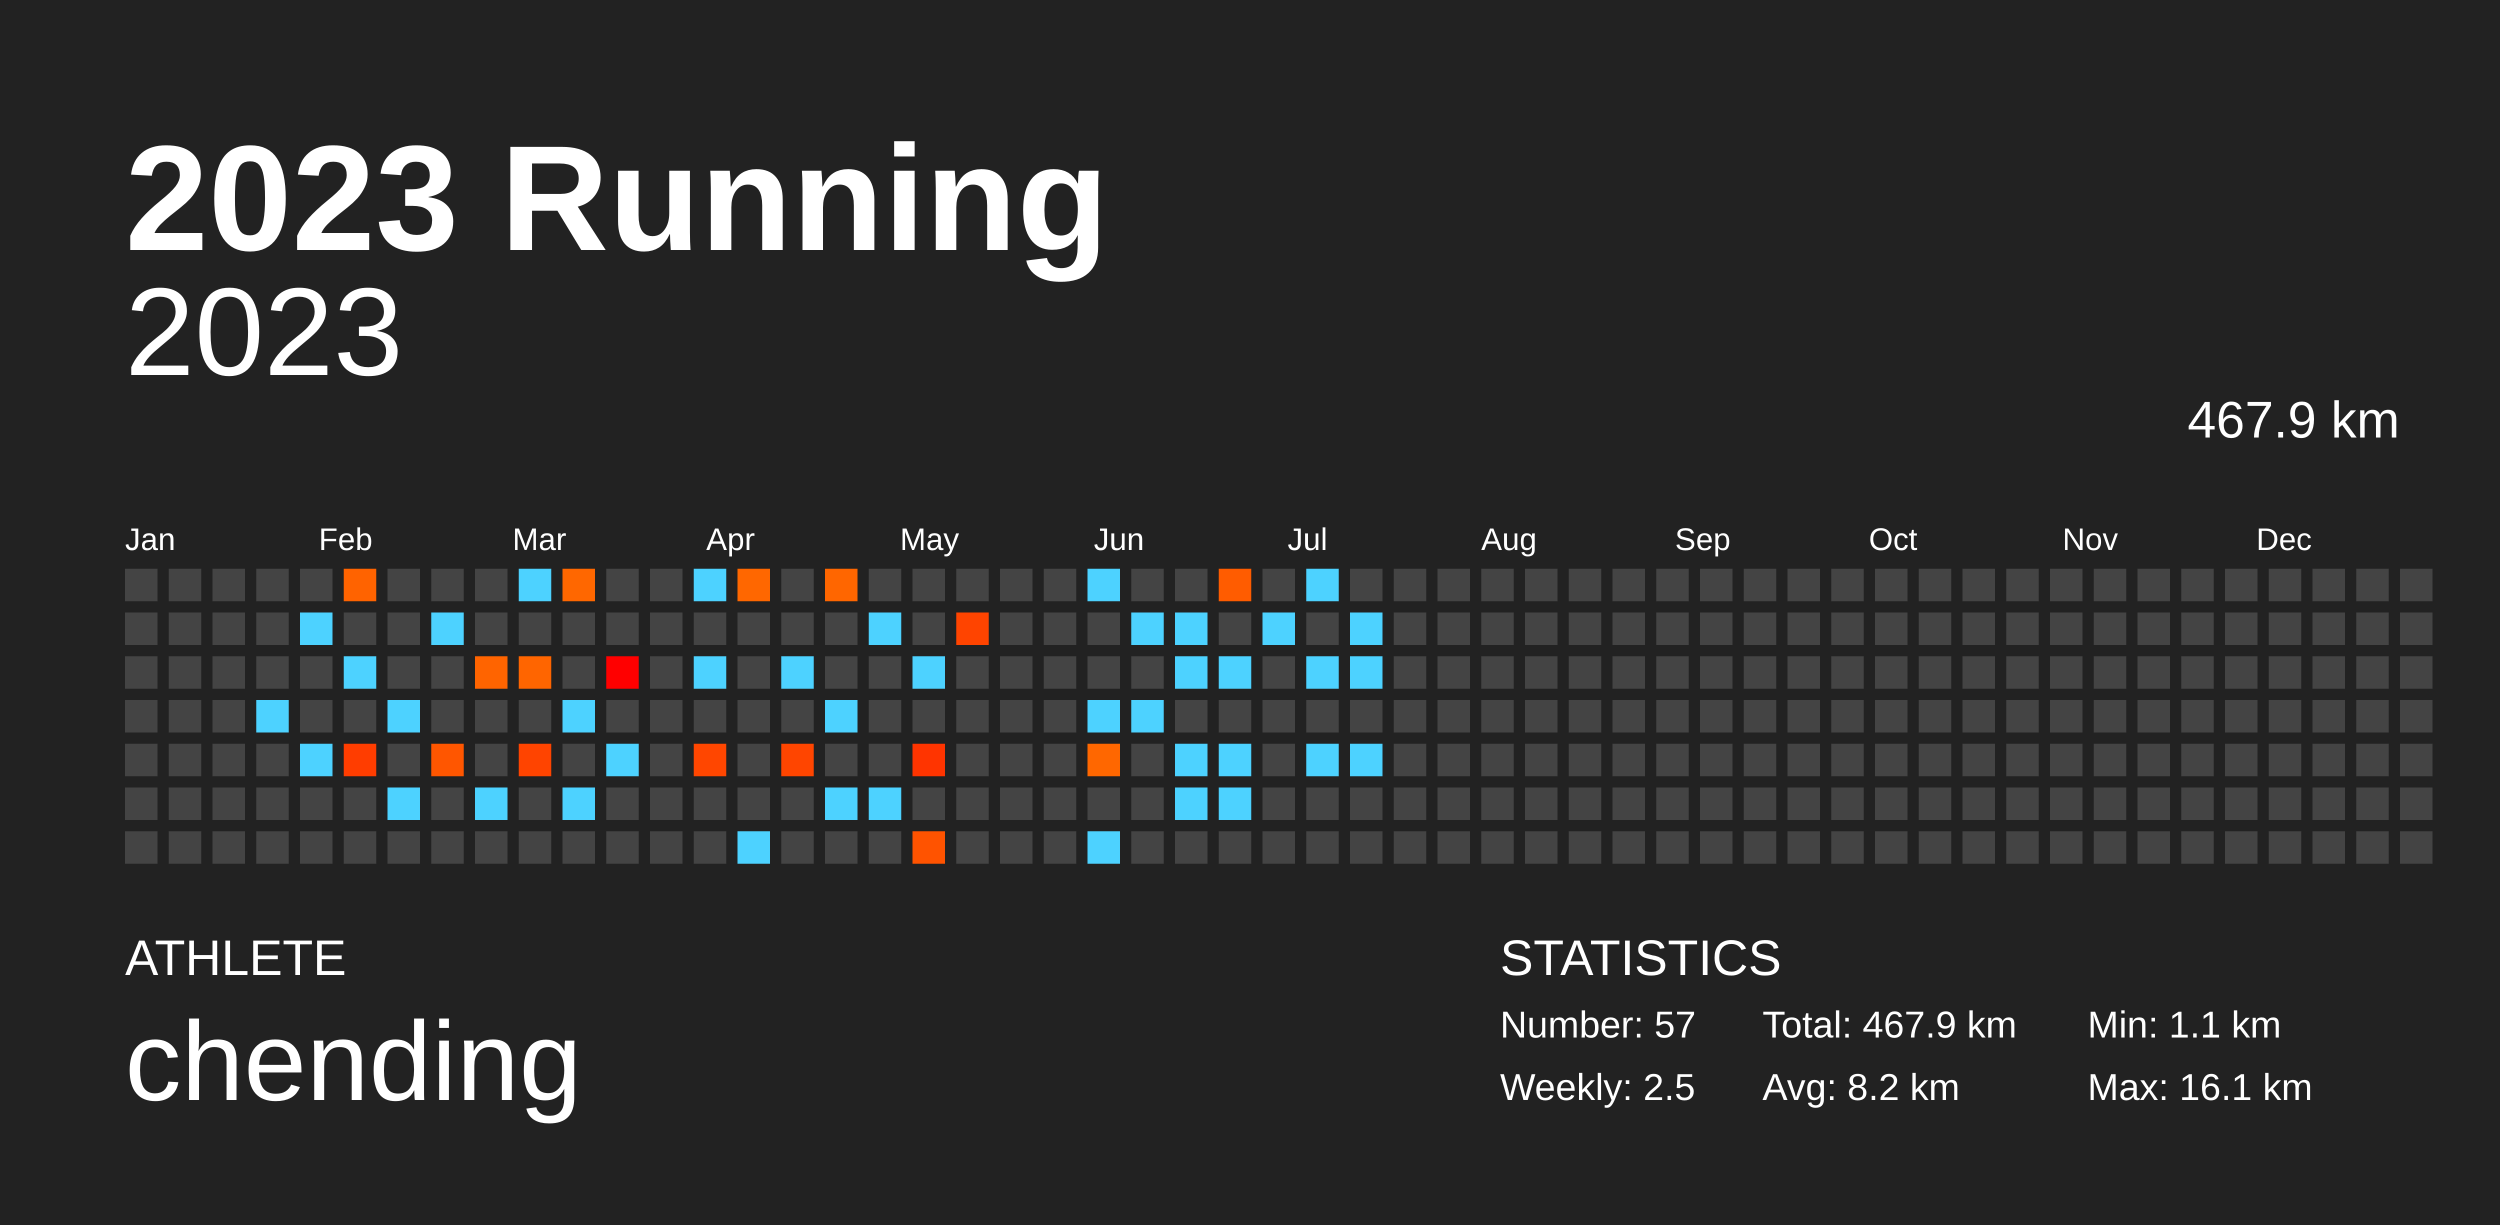
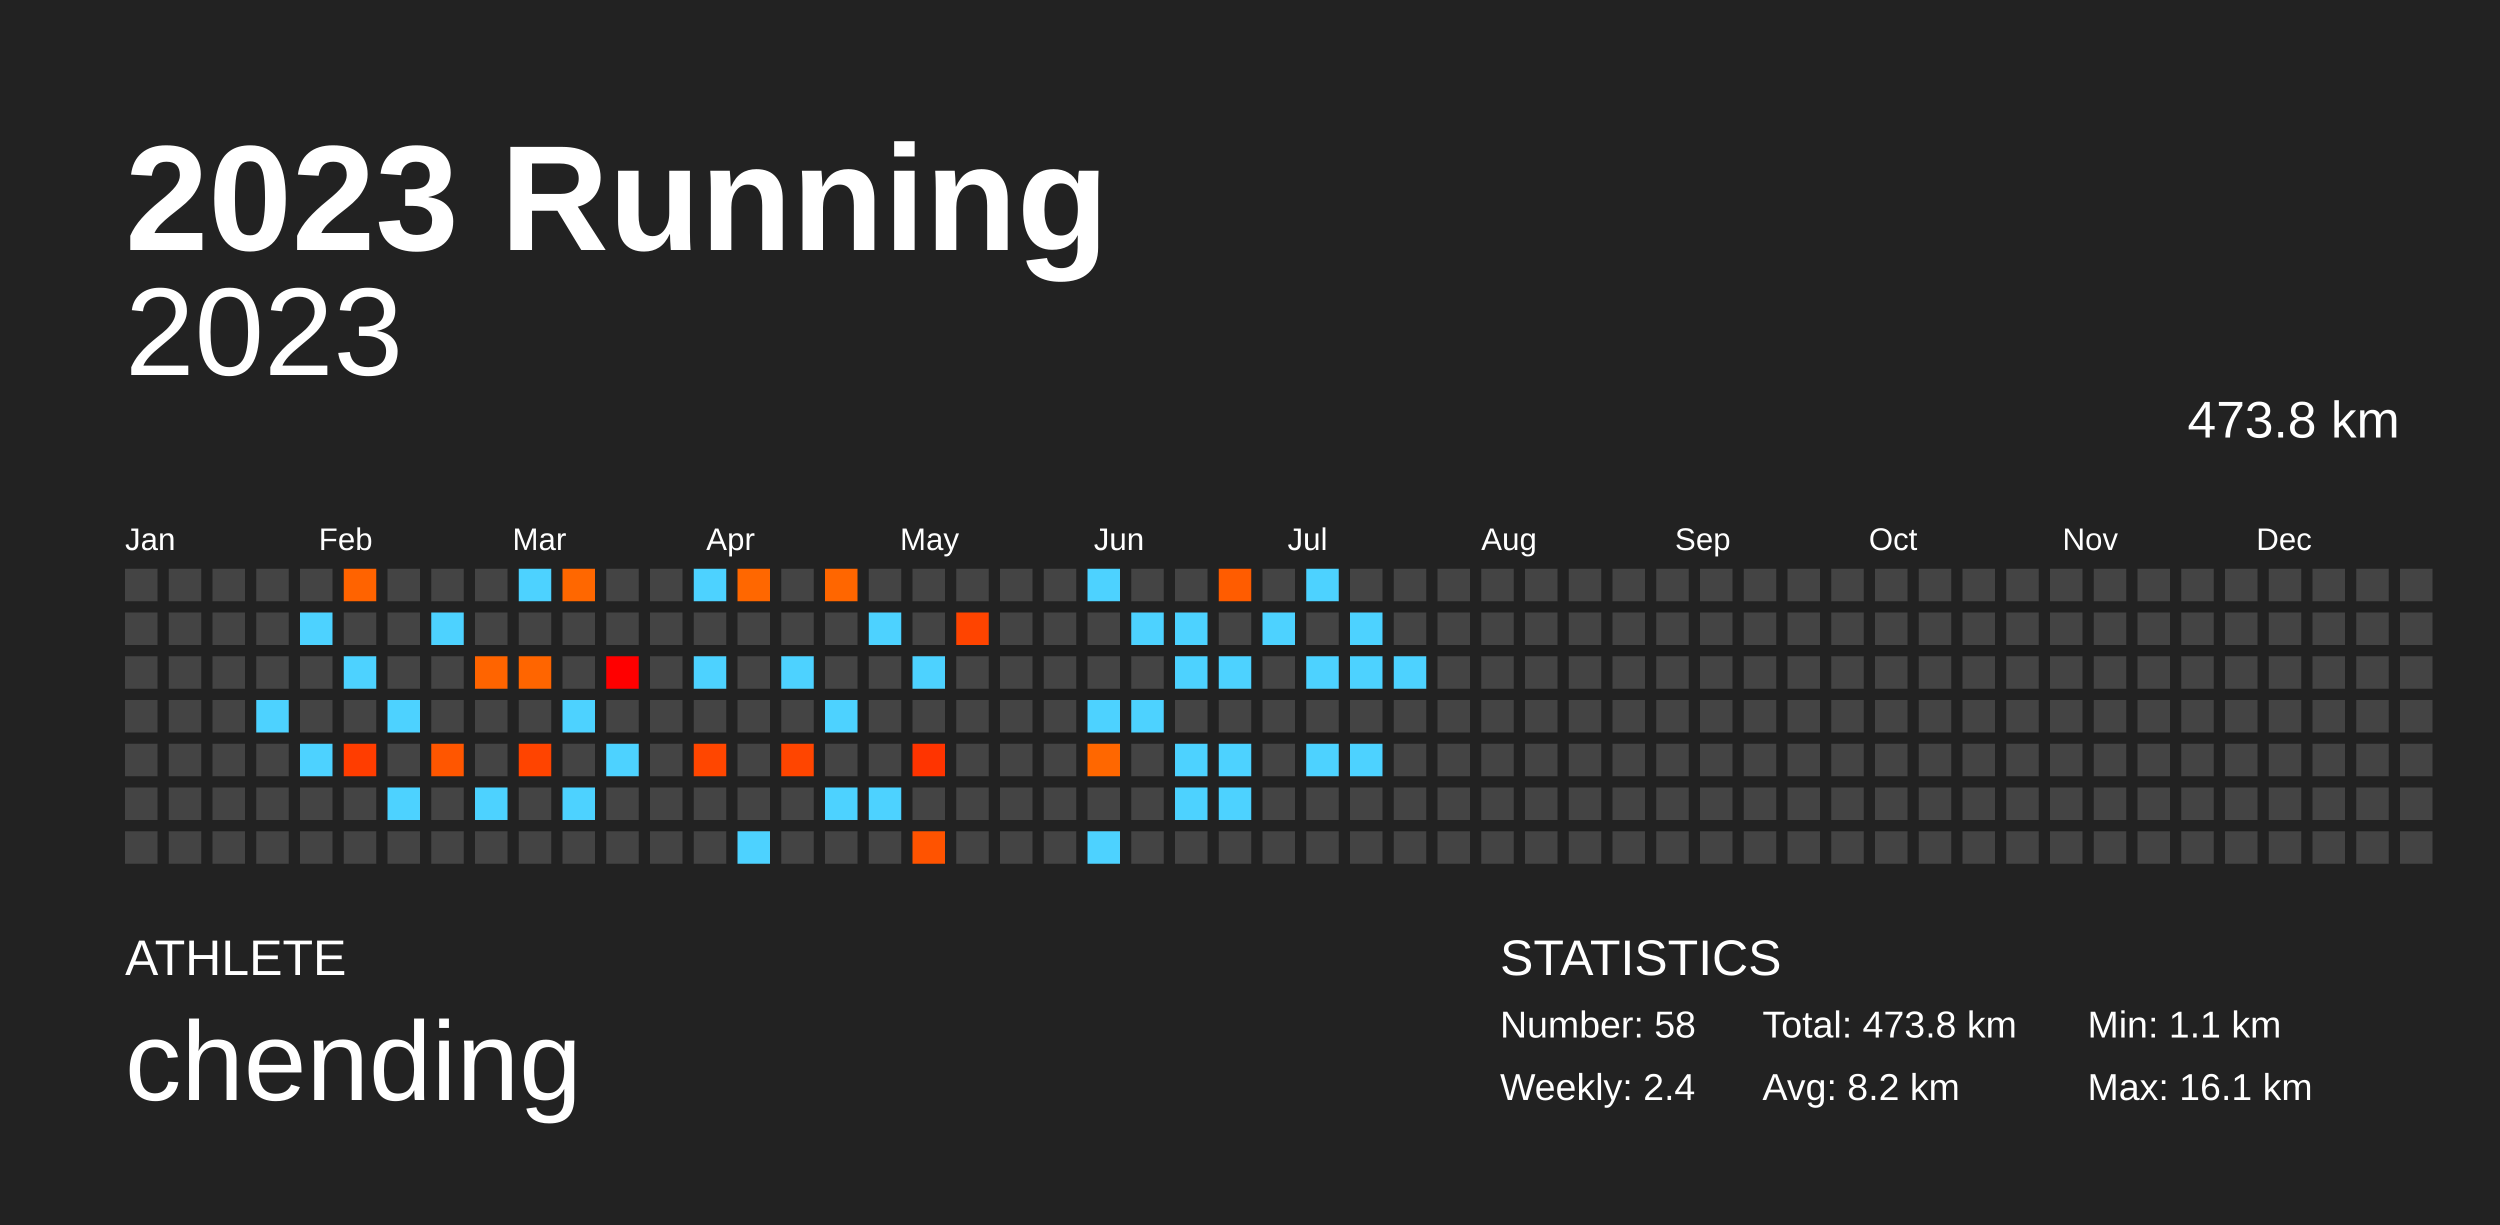
<svg xmlns="http://www.w3.org/2000/svg" baseProfile="full" height="98mm" version="1.1" viewBox="0,0,200,98" width="200mm">
  <defs />
  <rect fill="#222222" height="98" width="200" x="0" y="0" />
  <text fill="#FFFFFF" style="font-size:12px; font-family:Arial; font-weight:bold;" x="10" y="20">2023 Running</text>
  <text fill="#FFFFFF" style="font-size:4px; font-family:Arial" x="10" y="78">ATHLETE</text>
  <text fill="#FFFFFF" style="font-size:9px; font-family:Arial" x="10" y="88">chending</text>
  <text fill="#FFFFFF" style="font-size:4px; font-family:Arial" x="120" y="78">STATISTICS</text>
-   <text fill="#FFFFFF" style="font-size:3px; font-family:Arial" x="120" y="83">Number: 57</text>
-   <text fill="#FFFFFF" style="font-size:3px; font-family:Arial" x="120" y="88">Weekly: 2.5</text>
-   <text fill="#FFFFFF" style="font-size:3px; font-family:Arial" x="141" y="83">Total: 467.9 km</text>
+   <text fill="#FFFFFF" style="font-size:3px; font-family:Arial" x="120" y="83">Number: 58</text>
+   <text fill="#FFFFFF" style="font-size:3px; font-family:Arial" x="120" y="88">Weekly: 2.4</text>
+   <text fill="#FFFFFF" style="font-size:3px; font-family:Arial" x="141" y="83">Total: 473.8 km</text>
  <text fill="#FFFFFF" style="font-size:3px; font-family:Arial" x="141" y="88">Avg: 8.2 km</text>
  <text fill="#FFFFFF" style="font-size:3px; font-family:Arial" x="167" y="83">Min: 1.1 km</text>
  <text fill="#FFFFFF" style="font-size:3px; font-family:Arial" x="167" y="88">Max: 16.1 km</text>
  <text alignment-baseline="hanging" fill="#FFFFFF" style="font-size:10.0px; font-family:Arial;" x="10" y="30">2023</text>
-   <text alignment-baseline="hanging" fill="#FFFFFF" style="font-size:4.125px; font-family:Arial;" x="175" y="35">467.9 km</text>
+   <text alignment-baseline="hanging" fill="#FFFFFF" style="font-size:4.125px; font-family:Arial;" x="175" y="35">473.8 km</text>
  <text fill="#FFFFFF" style="font-size:2.5px; font-family:Arial" x="10.0" y="44">Jan</text>
  <text fill="#FFFFFF" style="font-size:2.5px; font-family:Arial" x="25.5" y="44">Feb</text>
  <text fill="#FFFFFF" style="font-size:2.5px; font-family:Arial" x="41.0" y="44">Mar</text>
  <text fill="#FFFFFF" style="font-size:2.5px; font-family:Arial" x="56.5" y="44">Apr</text>
  <text fill="#FFFFFF" style="font-size:2.5px; font-family:Arial" x="72.0" y="44">May</text>
  <text fill="#FFFFFF" style="font-size:2.5px; font-family:Arial" x="87.5" y="44">Jun</text>
  <text fill="#FFFFFF" style="font-size:2.5px; font-family:Arial" x="103.0" y="44">Jul</text>
  <text fill="#FFFFFF" style="font-size:2.5px; font-family:Arial" x="118.5" y="44">Aug</text>
  <text fill="#FFFFFF" style="font-size:2.5px; font-family:Arial" x="134.0" y="44">Sep</text>
  <text fill="#FFFFFF" style="font-size:2.5px; font-family:Arial" x="149.5" y="44">Oct</text>
  <text fill="#FFFFFF" style="font-size:2.5px; font-family:Arial" x="165.0" y="44">Nov</text>
  <text fill="#FFFFFF" style="font-size:2.5px; font-family:Arial" x="180.5" y="44">Dec</text>
  <rect fill="#444444" height="2.6" width="2.6" x="10.0" y="45.5" />
  <rect fill="#444444" height="2.6" width="2.6" x="10.0" y="49.0" />
  <rect fill="#444444" height="2.6" width="2.6" x="10.0" y="52.5" />
  <rect fill="#444444" height="2.6" width="2.6" x="10.0" y="56.0" />
  <rect fill="#444444" height="2.6" width="2.6" x="10.0" y="59.5" />
  <rect fill="#444444" height="2.6" width="2.6" x="10.0" y="63.0" />
  <rect fill="#444444" height="2.6" width="2.6" x="10.0" y="66.5" />
  <rect fill="#444444" height="2.6" width="2.6" x="13.5" y="45.5" />
  <rect fill="#444444" height="2.6" width="2.6" x="13.5" y="49.0" />
  <rect fill="#444444" height="2.6" width="2.6" x="13.5" y="52.5" />
  <rect fill="#444444" height="2.6" width="2.6" x="13.5" y="56.0" />
  <rect fill="#444444" height="2.6" width="2.6" x="13.5" y="59.5" />
  <rect fill="#444444" height="2.6" width="2.6" x="13.5" y="63.0" />
  <rect fill="#444444" height="2.6" width="2.6" x="13.5" y="66.5" />
  <rect fill="#444444" height="2.6" width="2.6" x="17.0" y="45.5" />
  <rect fill="#444444" height="2.6" width="2.6" x="17.0" y="49.0" />
  <rect fill="#444444" height="2.6" width="2.6" x="17.0" y="52.5" />
  <rect fill="#444444" height="2.6" width="2.6" x="17.0" y="56.0" />
  <rect fill="#444444" height="2.6" width="2.6" x="17.0" y="59.5" />
  <rect fill="#444444" height="2.6" width="2.6" x="17.0" y="63.0" />
  <rect fill="#444444" height="2.6" width="2.6" x="17.0" y="66.5" />
  <rect fill="#444444" height="2.6" width="2.6" x="20.5" y="45.5" />
  <rect fill="#444444" height="2.6" width="2.6" x="20.5" y="49.0" />
  <rect fill="#444444" height="2.6" width="2.6" x="20.5" y="52.5" />
  <rect fill="#4dd2ff" height="2.6" width="2.6" x="20.5" y="56.0" />
  <rect fill="#444444" height="2.6" width="2.6" x="20.5" y="59.5" />
  <rect fill="#444444" height="2.6" width="2.6" x="20.5" y="63.0" />
  <rect fill="#444444" height="2.6" width="2.6" x="20.5" y="66.5" />
  <rect fill="#444444" height="2.6" width="2.6" x="24.0" y="45.5" />
  <rect fill="#4dd2ff" height="2.6" width="2.6" x="24.0" y="49.0" />
  <rect fill="#444444" height="2.6" width="2.6" x="24.0" y="52.5" />
  <rect fill="#444444" height="2.6" width="2.6" x="24.0" y="56.0" />
  <rect fill="#4dd2ff" height="2.6" width="2.6" x="24.0" y="59.5" />
  <rect fill="#444444" height="2.6" width="2.6" x="24.0" y="63.0" />
  <rect fill="#444444" height="2.6" width="2.6" x="24.0" y="66.5" />
  <rect fill="#ff6300" height="2.6" width="2.6" x="27.5" y="45.5" />
  <rect fill="#444444" height="2.6" width="2.6" x="27.5" y="49.0" />
  <rect fill="#4dd2ff" height="2.6" width="2.6" x="27.5" y="52.5" />
  <rect fill="#444444" height="2.6" width="2.6" x="27.5" y="56.0" />
  <rect fill="#ff3d00" height="2.6" width="2.6" x="27.5" y="59.5" />
  <rect fill="#444444" height="2.6" width="2.6" x="27.5" y="63.0" />
  <rect fill="#444444" height="2.6" width="2.6" x="27.5" y="66.5" />
  <rect fill="#444444" height="2.6" width="2.6" x="31.0" y="45.5" />
  <rect fill="#444444" height="2.6" width="2.6" x="31.0" y="49.0" />
  <rect fill="#444444" height="2.6" width="2.6" x="31.0" y="52.5" />
  <rect fill="#4dd2ff" height="2.6" width="2.6" x="31.0" y="56.0" />
  <rect fill="#444444" height="2.6" width="2.6" x="31.0" y="59.5" />
  <rect fill="#4dd2ff" height="2.6" width="2.6" x="31.0" y="63.0" />
  <rect fill="#444444" height="2.6" width="2.6" x="31.0" y="66.5" />
  <rect fill="#444444" height="2.6" width="2.6" x="34.5" y="45.5" />
  <rect fill="#4dd2ff" height="2.6" width="2.6" x="34.5" y="49.0" />
  <rect fill="#444444" height="2.6" width="2.6" x="34.5" y="52.5" />
  <rect fill="#444444" height="2.6" width="2.6" x="34.5" y="56.0" />
  <rect fill="#ff5600" height="2.6" width="2.6" x="34.5" y="59.5" />
  <rect fill="#444444" height="2.6" width="2.6" x="34.5" y="63.0" />
  <rect fill="#444444" height="2.6" width="2.6" x="34.5" y="66.5" />
  <rect fill="#444444" height="2.6" width="2.6" x="38.0" y="45.5" />
  <rect fill="#444444" height="2.6" width="2.6" x="38.0" y="49.0" />
  <rect fill="#ff6400" height="2.6" width="2.6" x="38.0" y="52.5" />
  <rect fill="#444444" height="2.6" width="2.6" x="38.0" y="56.0" />
  <rect fill="#444444" height="2.6" width="2.6" x="38.0" y="59.5" />
  <rect fill="#4dd2ff" height="2.6" width="2.6" x="38.0" y="63.0" />
  <rect fill="#444444" height="2.6" width="2.6" x="38.0" y="66.5" />
  <rect fill="#4dd2ff" height="2.6" width="2.6" x="41.5" y="45.5" />
  <rect fill="#444444" height="2.6" width="2.6" x="41.5" y="49.0" />
  <rect fill="#ff6500" height="2.6" width="2.6" x="41.5" y="52.5" />
  <rect fill="#444444" height="2.6" width="2.6" x="41.5" y="56.0" />
  <rect fill="#ff4400" height="2.6" width="2.6" x="41.5" y="59.5" />
  <rect fill="#444444" height="2.6" width="2.6" x="41.5" y="63.0" />
  <rect fill="#444444" height="2.6" width="2.6" x="41.5" y="66.5" />
  <rect fill="#ff6700" height="2.6" width="2.6" x="45.0" y="45.5" />
  <rect fill="#444444" height="2.6" width="2.6" x="45.0" y="49.0" />
  <rect fill="#444444" height="2.6" width="2.6" x="45.0" y="52.5" />
  <rect fill="#4dd2ff" height="2.6" width="2.6" x="45.0" y="56.0" />
  <rect fill="#444444" height="2.6" width="2.6" x="45.0" y="59.5" />
  <rect fill="#4dd2ff" height="2.6" width="2.6" x="45.0" y="63.0" />
  <rect fill="#444444" height="2.6" width="2.6" x="45.0" y="66.5" />
  <rect fill="#444444" height="2.6" width="2.6" x="48.5" y="45.5" />
  <rect fill="#444444" height="2.6" width="2.6" x="48.5" y="49.0" />
  <rect fill="#ff0000" height="2.6" width="2.6" x="48.5" y="52.5" />
  <rect fill="#444444" height="2.6" width="2.6" x="48.5" y="56.0" />
  <rect fill="#4dd2ff" height="2.6" width="2.6" x="48.5" y="59.5" />
  <rect fill="#444444" height="2.6" width="2.6" x="48.5" y="63.0" />
  <rect fill="#444444" height="2.6" width="2.6" x="48.5" y="66.5" />
  <rect fill="#444444" height="2.6" width="2.6" x="52.0" y="45.5" />
  <rect fill="#444444" height="2.6" width="2.6" x="52.0" y="49.0" />
  <rect fill="#444444" height="2.6" width="2.6" x="52.0" y="52.5" />
  <rect fill="#444444" height="2.6" width="2.6" x="52.0" y="56.0" />
  <rect fill="#444444" height="2.6" width="2.6" x="52.0" y="59.5" />
  <rect fill="#444444" height="2.6" width="2.6" x="52.0" y="63.0" />
  <rect fill="#444444" height="2.6" width="2.6" x="52.0" y="66.5" />
  <rect fill="#4dd2ff" height="2.6" width="2.6" x="55.5" y="45.5" />
  <rect fill="#444444" height="2.6" width="2.6" x="55.5" y="49.0" />
  <rect fill="#4dd2ff" height="2.6" width="2.6" x="55.5" y="52.5" />
  <rect fill="#444444" height="2.6" width="2.6" x="55.5" y="56.0" />
  <rect fill="#ff4600" height="2.6" width="2.6" x="55.5" y="59.5" />
  <rect fill="#444444" height="2.6" width="2.6" x="55.5" y="63.0" />
  <rect fill="#444444" height="2.6" width="2.6" x="55.5" y="66.5" />
  <rect fill="#ff6700" height="2.6" width="2.6" x="59.0" y="45.5" />
  <rect fill="#444444" height="2.6" width="2.6" x="59.0" y="49.0" />
  <rect fill="#444444" height="2.6" width="2.6" x="59.0" y="52.5" />
  <rect fill="#444444" height="2.6" width="2.6" x="59.0" y="56.0" />
  <rect fill="#444444" height="2.6" width="2.6" x="59.0" y="59.5" />
  <rect fill="#444444" height="2.6" width="2.6" x="59.0" y="63.0" />
  <rect fill="#4dd2ff" height="2.6" width="2.6" x="59.0" y="66.5" />
  <rect fill="#444444" height="2.6" width="2.6" x="62.5" y="45.5" />
  <rect fill="#444444" height="2.6" width="2.6" x="62.5" y="49.0" />
  <rect fill="#4dd2ff" height="2.6" width="2.6" x="62.5" y="52.5" />
  <rect fill="#444444" height="2.6" width="2.6" x="62.5" y="56.0" />
  <rect fill="#ff4500" height="2.6" width="2.6" x="62.5" y="59.5" />
  <rect fill="#444444" height="2.6" width="2.6" x="62.5" y="63.0" />
  <rect fill="#444444" height="2.6" width="2.6" x="62.5" y="66.5" />
  <rect fill="#ff6600" height="2.6" width="2.6" x="66.0" y="45.5" />
  <rect fill="#444444" height="2.6" width="2.6" x="66.0" y="49.0" />
  <rect fill="#444444" height="2.6" width="2.6" x="66.0" y="52.5" />
  <rect fill="#4dd2ff" height="2.6" width="2.6" x="66.0" y="56.0" />
  <rect fill="#444444" height="2.6" width="2.6" x="66.0" y="59.5" />
  <rect fill="#4dd2ff" height="2.6" width="2.6" x="66.0" y="63.0" />
  <rect fill="#444444" height="2.6" width="2.6" x="66.0" y="66.5" />
  <rect fill="#444444" height="2.6" width="2.6" x="69.5" y="45.5" />
  <rect fill="#4dd2ff" height="2.6" width="2.6" x="69.5" y="49.0" />
  <rect fill="#444444" height="2.6" width="2.6" x="69.5" y="52.5" />
  <rect fill="#444444" height="2.6" width="2.6" x="69.5" y="56.0" />
  <rect fill="#444444" height="2.6" width="2.6" x="69.5" y="59.5" />
  <rect fill="#4dd2ff" height="2.6" width="2.6" x="69.5" y="63.0" />
  <rect fill="#444444" height="2.6" width="2.6" x="69.5" y="66.5" />
  <rect fill="#444444" height="2.6" width="2.6" x="73.0" y="45.5" />
  <rect fill="#444444" height="2.6" width="2.6" x="73.0" y="49.0" />
  <rect fill="#4dd2ff" height="2.6" width="2.6" x="73.0" y="52.5" />
  <rect fill="#444444" height="2.6" width="2.6" x="73.0" y="56.0" />
  <rect fill="#ff3400" height="2.6" width="2.6" x="73.0" y="59.5" />
  <rect fill="#444444" height="2.6" width="2.6" x="73.0" y="63.0" />
  <rect fill="#ff5300" height="2.6" width="2.6" x="73.0" y="66.5" />
  <rect fill="#444444" height="2.6" width="2.6" x="76.5" y="45.5" />
  <rect fill="#ff4400" height="2.6" width="2.6" x="76.5" y="49.0" />
  <rect fill="#444444" height="2.6" width="2.6" x="76.5" y="52.5" />
  <rect fill="#444444" height="2.6" width="2.6" x="76.5" y="56.0" />
  <rect fill="#444444" height="2.6" width="2.6" x="76.5" y="59.5" />
  <rect fill="#444444" height="2.6" width="2.6" x="76.5" y="63.0" />
  <rect fill="#444444" height="2.6" width="2.6" x="76.5" y="66.5" />
  <rect fill="#444444" height="2.6" width="2.6" x="80.0" y="45.5" />
  <rect fill="#444444" height="2.6" width="2.6" x="80.0" y="49.0" />
  <rect fill="#444444" height="2.6" width="2.6" x="80.0" y="52.5" />
  <rect fill="#444444" height="2.6" width="2.6" x="80.0" y="56.0" />
  <rect fill="#444444" height="2.6" width="2.6" x="80.0" y="59.5" />
  <rect fill="#444444" height="2.6" width="2.6" x="80.0" y="63.0" />
  <rect fill="#444444" height="2.6" width="2.6" x="80.0" y="66.5" />
  <rect fill="#444444" height="2.6" width="2.6" x="83.5" y="45.5" />
  <rect fill="#444444" height="2.6" width="2.6" x="83.5" y="49.0" />
  <rect fill="#444444" height="2.6" width="2.6" x="83.5" y="52.5" />
  <rect fill="#444444" height="2.6" width="2.6" x="83.5" y="56.0" />
  <rect fill="#444444" height="2.6" width="2.6" x="83.5" y="59.5" />
  <rect fill="#444444" height="2.6" width="2.6" x="83.5" y="63.0" />
  <rect fill="#444444" height="2.6" width="2.6" x="83.5" y="66.5" />
  <rect fill="#4dd2ff" height="2.6" width="2.6" x="87.0" y="45.5" />
  <rect fill="#444444" height="2.6" width="2.6" x="87.0" y="49.0" />
  <rect fill="#444444" height="2.6" width="2.6" x="87.0" y="52.5" />
  <rect fill="#4dd2ff" height="2.6" width="2.6" x="87.0" y="56.0" />
  <rect fill="#ff6700" height="2.6" width="2.6" x="87.0" y="59.5" />
  <rect fill="#444444" height="2.6" width="2.6" x="87.0" y="63.0" />
  <rect fill="#4dd2ff" height="2.6" width="2.6" x="87.0" y="66.5" />
  <rect fill="#444444" height="2.6" width="2.6" x="90.5" y="45.5" />
  <rect fill="#4dd2ff" height="2.6" width="2.6" x="90.5" y="49.0" />
  <rect fill="#444444" height="2.6" width="2.6" x="90.5" y="52.5" />
  <rect fill="#4dd2ff" height="2.6" width="2.6" x="90.5" y="56.0" />
  <rect fill="#444444" height="2.6" width="2.6" x="90.5" y="59.5" />
  <rect fill="#444444" height="2.6" width="2.6" x="90.5" y="63.0" />
  <rect fill="#444444" height="2.6" width="2.6" x="90.5" y="66.5" />
  <rect fill="#444444" height="2.6" width="2.6" x="94.0" y="45.5" />
  <rect fill="#4dd2ff" height="2.6" width="2.6" x="94.0" y="49.0" />
  <rect fill="#4dd2ff" height="2.6" width="2.6" x="94.0" y="52.5" />
  <rect fill="#444444" height="2.6" width="2.6" x="94.0" y="56.0" />
  <rect fill="#4dd2ff" height="2.6" width="2.6" x="94.0" y="59.5" />
  <rect fill="#4dd2ff" height="2.6" width="2.6" x="94.0" y="63.0" />
  <rect fill="#444444" height="2.6" width="2.6" x="94.0" y="66.5" />
  <rect fill="#ff5c00" height="2.6" width="2.6" x="97.5" y="45.5" />
  <rect fill="#444444" height="2.6" width="2.6" x="97.5" y="49.0" />
  <rect fill="#4dd2ff" height="2.6" width="2.6" x="97.5" y="52.5" />
  <rect fill="#444444" height="2.6" width="2.6" x="97.5" y="56.0" />
  <rect fill="#4dd2ff" height="2.6" width="2.6" x="97.5" y="59.5" />
  <rect fill="#4dd2ff" height="2.6" width="2.6" x="97.5" y="63.0" />
  <rect fill="#444444" height="2.6" width="2.6" x="97.5" y="66.5" />
  <rect fill="#444444" height="2.6" width="2.6" x="101.0" y="45.5" />
  <rect fill="#4dd2ff" height="2.6" width="2.6" x="101.0" y="49.0" />
  <rect fill="#444444" height="2.6" width="2.6" x="101.0" y="52.5" />
  <rect fill="#444444" height="2.6" width="2.6" x="101.0" y="56.0" />
  <rect fill="#444444" height="2.6" width="2.6" x="101.0" y="59.5" />
  <rect fill="#444444" height="2.6" width="2.6" x="101.0" y="63.0" />
  <rect fill="#444444" height="2.6" width="2.6" x="101.0" y="66.5" />
  <rect fill="#4dd2ff" height="2.6" width="2.6" x="104.5" y="45.5" />
  <rect fill="#444444" height="2.6" width="2.6" x="104.5" y="49.0" />
  <rect fill="#4dd2ff" height="2.6" width="2.6" x="104.5" y="52.5" />
  <rect fill="#444444" height="2.6" width="2.6" x="104.5" y="56.0" />
  <rect fill="#4dd2ff" height="2.6" width="2.6" x="104.5" y="59.5" />
  <rect fill="#444444" height="2.6" width="2.6" x="104.5" y="63.0" />
  <rect fill="#444444" height="2.6" width="2.6" x="104.5" y="66.5" />
  <rect fill="#444444" height="2.6" width="2.6" x="108.0" y="45.5" />
  <rect fill="#4dd2ff" height="2.6" width="2.6" x="108.0" y="49.0" />
  <rect fill="#4dd2ff" height="2.6" width="2.6" x="108.0" y="52.5" />
  <rect fill="#444444" height="2.6" width="2.6" x="108.0" y="56.0" />
  <rect fill="#4dd2ff" height="2.6" width="2.6" x="108.0" y="59.5" />
  <rect fill="#444444" height="2.6" width="2.6" x="108.0" y="63.0" />
  <rect fill="#444444" height="2.6" width="2.6" x="108.0" y="66.5" />
  <rect fill="#444444" height="2.6" width="2.6" x="111.5" y="45.5" />
  <rect fill="#444444" height="2.6" width="2.6" x="111.5" y="49.0" />
-   <rect fill="#444444" height="2.6" width="2.6" x="111.5" y="52.5" />
+   <rect fill="#4dd2ff" height="2.6" width="2.6" x="111.5" y="52.5" />
  <rect fill="#444444" height="2.6" width="2.6" x="111.5" y="56.0" />
  <rect fill="#444444" height="2.6" width="2.6" x="111.5" y="59.5" />
  <rect fill="#444444" height="2.6" width="2.6" x="111.5" y="63.0" />
  <rect fill="#444444" height="2.6" width="2.6" x="111.5" y="66.5" />
  <rect fill="#444444" height="2.6" width="2.6" x="115.0" y="45.5" />
  <rect fill="#444444" height="2.6" width="2.6" x="115.0" y="49.0" />
  <rect fill="#444444" height="2.6" width="2.6" x="115.0" y="52.5" />
  <rect fill="#444444" height="2.6" width="2.6" x="115.0" y="56.0" />
  <rect fill="#444444" height="2.6" width="2.6" x="115.0" y="59.5" />
  <rect fill="#444444" height="2.6" width="2.6" x="115.0" y="63.0" />
  <rect fill="#444444" height="2.6" width="2.6" x="115.0" y="66.5" />
  <rect fill="#444444" height="2.6" width="2.6" x="118.5" y="45.5" />
  <rect fill="#444444" height="2.6" width="2.6" x="118.5" y="49.0" />
  <rect fill="#444444" height="2.6" width="2.6" x="118.5" y="52.5" />
  <rect fill="#444444" height="2.6" width="2.6" x="118.5" y="56.0" />
  <rect fill="#444444" height="2.6" width="2.6" x="118.5" y="59.5" />
  <rect fill="#444444" height="2.6" width="2.6" x="118.5" y="63.0" />
  <rect fill="#444444" height="2.6" width="2.6" x="118.5" y="66.5" />
  <rect fill="#444444" height="2.6" width="2.6" x="122.0" y="45.5" />
  <rect fill="#444444" height="2.6" width="2.6" x="122.0" y="49.0" />
  <rect fill="#444444" height="2.6" width="2.6" x="122.0" y="52.5" />
  <rect fill="#444444" height="2.6" width="2.6" x="122.0" y="56.0" />
  <rect fill="#444444" height="2.6" width="2.6" x="122.0" y="59.5" />
  <rect fill="#444444" height="2.6" width="2.6" x="122.0" y="63.0" />
  <rect fill="#444444" height="2.6" width="2.6" x="122.0" y="66.5" />
  <rect fill="#444444" height="2.6" width="2.6" x="125.5" y="45.5" />
  <rect fill="#444444" height="2.6" width="2.6" x="125.5" y="49.0" />
  <rect fill="#444444" height="2.6" width="2.6" x="125.5" y="52.5" />
  <rect fill="#444444" height="2.6" width="2.6" x="125.5" y="56.0" />
  <rect fill="#444444" height="2.6" width="2.6" x="125.5" y="59.5" />
  <rect fill="#444444" height="2.6" width="2.6" x="125.5" y="63.0" />
  <rect fill="#444444" height="2.6" width="2.6" x="125.5" y="66.5" />
  <rect fill="#444444" height="2.6" width="2.6" x="129.0" y="45.5" />
  <rect fill="#444444" height="2.6" width="2.6" x="129.0" y="49.0" />
  <rect fill="#444444" height="2.6" width="2.6" x="129.0" y="52.5" />
  <rect fill="#444444" height="2.6" width="2.6" x="129.0" y="56.0" />
  <rect fill="#444444" height="2.6" width="2.6" x="129.0" y="59.5" />
  <rect fill="#444444" height="2.6" width="2.6" x="129.0" y="63.0" />
  <rect fill="#444444" height="2.6" width="2.6" x="129.0" y="66.5" />
  <rect fill="#444444" height="2.6" width="2.6" x="132.5" y="45.5" />
  <rect fill="#444444" height="2.6" width="2.6" x="132.5" y="49.0" />
  <rect fill="#444444" height="2.6" width="2.6" x="132.5" y="52.5" />
  <rect fill="#444444" height="2.6" width="2.6" x="132.5" y="56.0" />
  <rect fill="#444444" height="2.6" width="2.6" x="132.5" y="59.5" />
  <rect fill="#444444" height="2.6" width="2.6" x="132.5" y="63.0" />
  <rect fill="#444444" height="2.6" width="2.6" x="132.5" y="66.5" />
  <rect fill="#444444" height="2.6" width="2.6" x="136.0" y="45.5" />
  <rect fill="#444444" height="2.6" width="2.6" x="136.0" y="49.0" />
  <rect fill="#444444" height="2.6" width="2.6" x="136.0" y="52.5" />
  <rect fill="#444444" height="2.6" width="2.6" x="136.0" y="56.0" />
  <rect fill="#444444" height="2.6" width="2.6" x="136.0" y="59.5" />
  <rect fill="#444444" height="2.6" width="2.6" x="136.0" y="63.0" />
  <rect fill="#444444" height="2.6" width="2.6" x="136.0" y="66.5" />
  <rect fill="#444444" height="2.6" width="2.6" x="139.5" y="45.5" />
  <rect fill="#444444" height="2.6" width="2.6" x="139.5" y="49.0" />
  <rect fill="#444444" height="2.6" width="2.6" x="139.5" y="52.5" />
  <rect fill="#444444" height="2.6" width="2.6" x="139.5" y="56.0" />
  <rect fill="#444444" height="2.6" width="2.6" x="139.5" y="59.5" />
  <rect fill="#444444" height="2.6" width="2.6" x="139.5" y="63.0" />
  <rect fill="#444444" height="2.6" width="2.6" x="139.5" y="66.5" />
  <rect fill="#444444" height="2.6" width="2.6" x="143.0" y="45.5" />
  <rect fill="#444444" height="2.6" width="2.6" x="143.0" y="49.0" />
  <rect fill="#444444" height="2.6" width="2.6" x="143.0" y="52.5" />
  <rect fill="#444444" height="2.6" width="2.6" x="143.0" y="56.0" />
  <rect fill="#444444" height="2.6" width="2.6" x="143.0" y="59.5" />
  <rect fill="#444444" height="2.6" width="2.6" x="143.0" y="63.0" />
  <rect fill="#444444" height="2.6" width="2.6" x="143.0" y="66.5" />
  <rect fill="#444444" height="2.6" width="2.6" x="146.5" y="45.5" />
  <rect fill="#444444" height="2.6" width="2.6" x="146.5" y="49.0" />
  <rect fill="#444444" height="2.6" width="2.6" x="146.5" y="52.5" />
  <rect fill="#444444" height="2.6" width="2.6" x="146.5" y="56.0" />
  <rect fill="#444444" height="2.6" width="2.6" x="146.5" y="59.5" />
  <rect fill="#444444" height="2.6" width="2.6" x="146.5" y="63.0" />
  <rect fill="#444444" height="2.6" width="2.6" x="146.5" y="66.5" />
  <rect fill="#444444" height="2.6" width="2.6" x="150.0" y="45.5" />
  <rect fill="#444444" height="2.6" width="2.6" x="150.0" y="49.0" />
  <rect fill="#444444" height="2.6" width="2.6" x="150.0" y="52.5" />
  <rect fill="#444444" height="2.6" width="2.6" x="150.0" y="56.0" />
  <rect fill="#444444" height="2.6" width="2.6" x="150.0" y="59.5" />
  <rect fill="#444444" height="2.6" width="2.6" x="150.0" y="63.0" />
  <rect fill="#444444" height="2.6" width="2.6" x="150.0" y="66.5" />
  <rect fill="#444444" height="2.6" width="2.6" x="153.5" y="45.5" />
  <rect fill="#444444" height="2.6" width="2.6" x="153.5" y="49.0" />
  <rect fill="#444444" height="2.6" width="2.6" x="153.5" y="52.5" />
  <rect fill="#444444" height="2.6" width="2.6" x="153.5" y="56.0" />
  <rect fill="#444444" height="2.6" width="2.6" x="153.5" y="59.5" />
  <rect fill="#444444" height="2.6" width="2.6" x="153.5" y="63.0" />
  <rect fill="#444444" height="2.6" width="2.6" x="153.5" y="66.5" />
  <rect fill="#444444" height="2.6" width="2.6" x="157.0" y="45.5" />
  <rect fill="#444444" height="2.6" width="2.6" x="157.0" y="49.0" />
  <rect fill="#444444" height="2.6" width="2.6" x="157.0" y="52.5" />
  <rect fill="#444444" height="2.6" width="2.6" x="157.0" y="56.0" />
  <rect fill="#444444" height="2.6" width="2.6" x="157.0" y="59.5" />
  <rect fill="#444444" height="2.6" width="2.6" x="157.0" y="63.0" />
  <rect fill="#444444" height="2.6" width="2.6" x="157.0" y="66.5" />
  <rect fill="#444444" height="2.6" width="2.6" x="160.5" y="45.5" />
  <rect fill="#444444" height="2.6" width="2.6" x="160.5" y="49.0" />
  <rect fill="#444444" height="2.6" width="2.6" x="160.5" y="52.5" />
  <rect fill="#444444" height="2.6" width="2.6" x="160.5" y="56.0" />
  <rect fill="#444444" height="2.6" width="2.6" x="160.5" y="59.5" />
  <rect fill="#444444" height="2.6" width="2.6" x="160.5" y="63.0" />
  <rect fill="#444444" height="2.6" width="2.6" x="160.5" y="66.5" />
  <rect fill="#444444" height="2.6" width="2.6" x="164.0" y="45.5" />
  <rect fill="#444444" height="2.6" width="2.6" x="164.0" y="49.0" />
  <rect fill="#444444" height="2.6" width="2.6" x="164.0" y="52.5" />
  <rect fill="#444444" height="2.6" width="2.6" x="164.0" y="56.0" />
  <rect fill="#444444" height="2.6" width="2.6" x="164.0" y="59.5" />
  <rect fill="#444444" height="2.6" width="2.6" x="164.0" y="63.0" />
  <rect fill="#444444" height="2.6" width="2.6" x="164.0" y="66.5" />
  <rect fill="#444444" height="2.6" width="2.6" x="167.5" y="45.5" />
  <rect fill="#444444" height="2.6" width="2.6" x="167.5" y="49.0" />
  <rect fill="#444444" height="2.6" width="2.6" x="167.5" y="52.5" />
  <rect fill="#444444" height="2.6" width="2.6" x="167.5" y="56.0" />
  <rect fill="#444444" height="2.6" width="2.6" x="167.5" y="59.5" />
  <rect fill="#444444" height="2.6" width="2.6" x="167.5" y="63.0" />
  <rect fill="#444444" height="2.6" width="2.6" x="167.5" y="66.5" />
  <rect fill="#444444" height="2.6" width="2.6" x="171.0" y="45.5" />
  <rect fill="#444444" height="2.6" width="2.6" x="171.0" y="49.0" />
  <rect fill="#444444" height="2.6" width="2.6" x="171.0" y="52.5" />
  <rect fill="#444444" height="2.6" width="2.6" x="171.0" y="56.0" />
  <rect fill="#444444" height="2.6" width="2.6" x="171.0" y="59.5" />
  <rect fill="#444444" height="2.6" width="2.6" x="171.0" y="63.0" />
  <rect fill="#444444" height="2.6" width="2.6" x="171.0" y="66.5" />
  <rect fill="#444444" height="2.6" width="2.6" x="174.5" y="45.5" />
  <rect fill="#444444" height="2.6" width="2.6" x="174.5" y="49.0" />
  <rect fill="#444444" height="2.6" width="2.6" x="174.5" y="52.5" />
  <rect fill="#444444" height="2.6" width="2.6" x="174.5" y="56.0" />
  <rect fill="#444444" height="2.6" width="2.6" x="174.5" y="59.5" />
  <rect fill="#444444" height="2.6" width="2.6" x="174.5" y="63.0" />
  <rect fill="#444444" height="2.6" width="2.6" x="174.5" y="66.5" />
  <rect fill="#444444" height="2.6" width="2.6" x="178.0" y="45.5" />
  <rect fill="#444444" height="2.6" width="2.6" x="178.0" y="49.0" />
  <rect fill="#444444" height="2.6" width="2.6" x="178.0" y="52.5" />
  <rect fill="#444444" height="2.6" width="2.6" x="178.0" y="56.0" />
  <rect fill="#444444" height="2.6" width="2.6" x="178.0" y="59.5" />
  <rect fill="#444444" height="2.6" width="2.6" x="178.0" y="63.0" />
  <rect fill="#444444" height="2.6" width="2.6" x="178.0" y="66.5" />
  <rect fill="#444444" height="2.6" width="2.6" x="181.5" y="45.5" />
  <rect fill="#444444" height="2.6" width="2.6" x="181.5" y="49.0" />
  <rect fill="#444444" height="2.6" width="2.6" x="181.5" y="52.5" />
  <rect fill="#444444" height="2.6" width="2.6" x="181.5" y="56.0" />
  <rect fill="#444444" height="2.6" width="2.6" x="181.5" y="59.5" />
  <rect fill="#444444" height="2.6" width="2.6" x="181.5" y="63.0" />
  <rect fill="#444444" height="2.6" width="2.6" x="181.5" y="66.5" />
  <rect fill="#444444" height="2.6" width="2.6" x="185.0" y="45.5" />
  <rect fill="#444444" height="2.6" width="2.6" x="185.0" y="49.0" />
  <rect fill="#444444" height="2.6" width="2.6" x="185.0" y="52.5" />
  <rect fill="#444444" height="2.6" width="2.6" x="185.0" y="56.0" />
  <rect fill="#444444" height="2.6" width="2.6" x="185.0" y="59.5" />
  <rect fill="#444444" height="2.6" width="2.6" x="185.0" y="63.0" />
  <rect fill="#444444" height="2.6" width="2.6" x="185.0" y="66.5" />
  <rect fill="#444444" height="2.6" width="2.6" x="188.5" y="45.5" />
  <rect fill="#444444" height="2.6" width="2.6" x="188.5" y="49.0" />
  <rect fill="#444444" height="2.6" width="2.6" x="188.5" y="52.5" />
  <rect fill="#444444" height="2.6" width="2.6" x="188.5" y="56.0" />
  <rect fill="#444444" height="2.6" width="2.6" x="188.5" y="59.5" />
  <rect fill="#444444" height="2.6" width="2.6" x="188.5" y="63.0" />
  <rect fill="#444444" height="2.6" width="2.6" x="188.5" y="66.5" />
  <rect fill="#444444" height="2.6" width="2.6" x="192.0" y="45.5" />
  <rect fill="#444444" height="2.6" width="2.6" x="192.0" y="49.0" />
  <rect fill="#444444" height="2.6" width="2.6" x="192.0" y="52.5" />
  <rect fill="#444444" height="2.6" width="2.6" x="192.0" y="56.0" />
  <rect fill="#444444" height="2.6" width="2.6" x="192.0" y="59.5" />
  <rect fill="#444444" height="2.6" width="2.6" x="192.0" y="63.0" />
  <rect fill="#444444" height="2.6" width="2.6" x="192.0" y="66.5" />
</svg>
